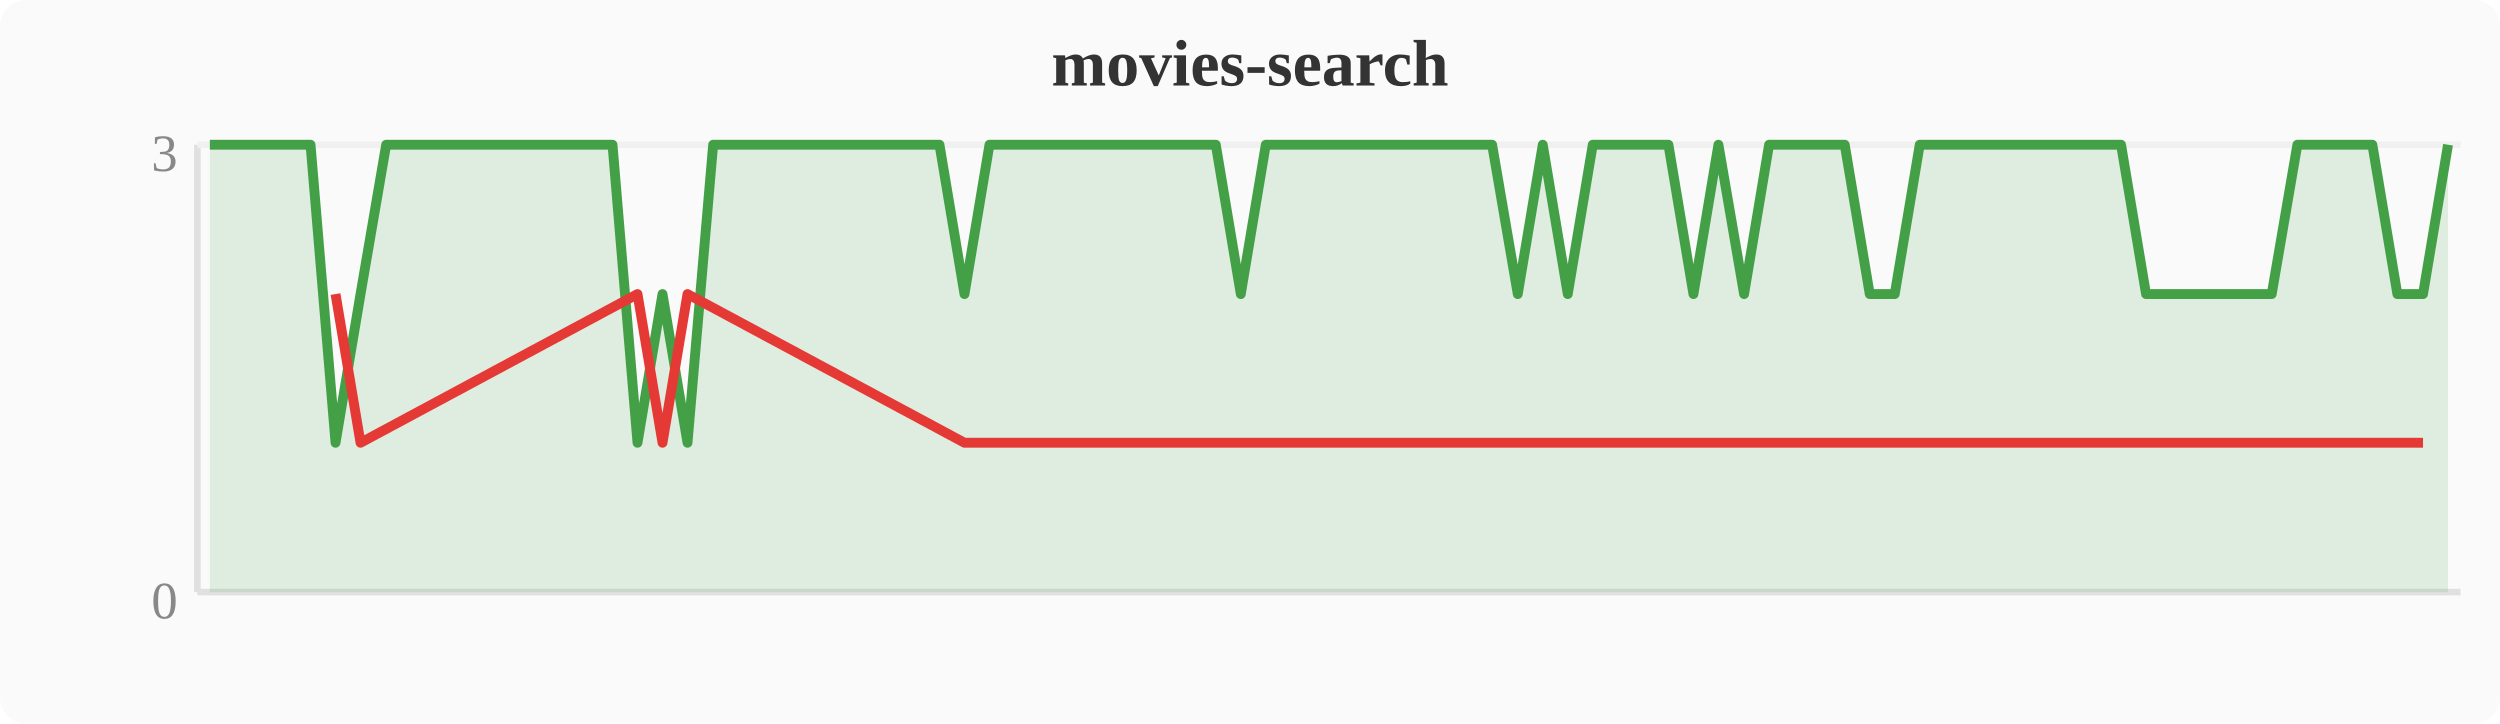
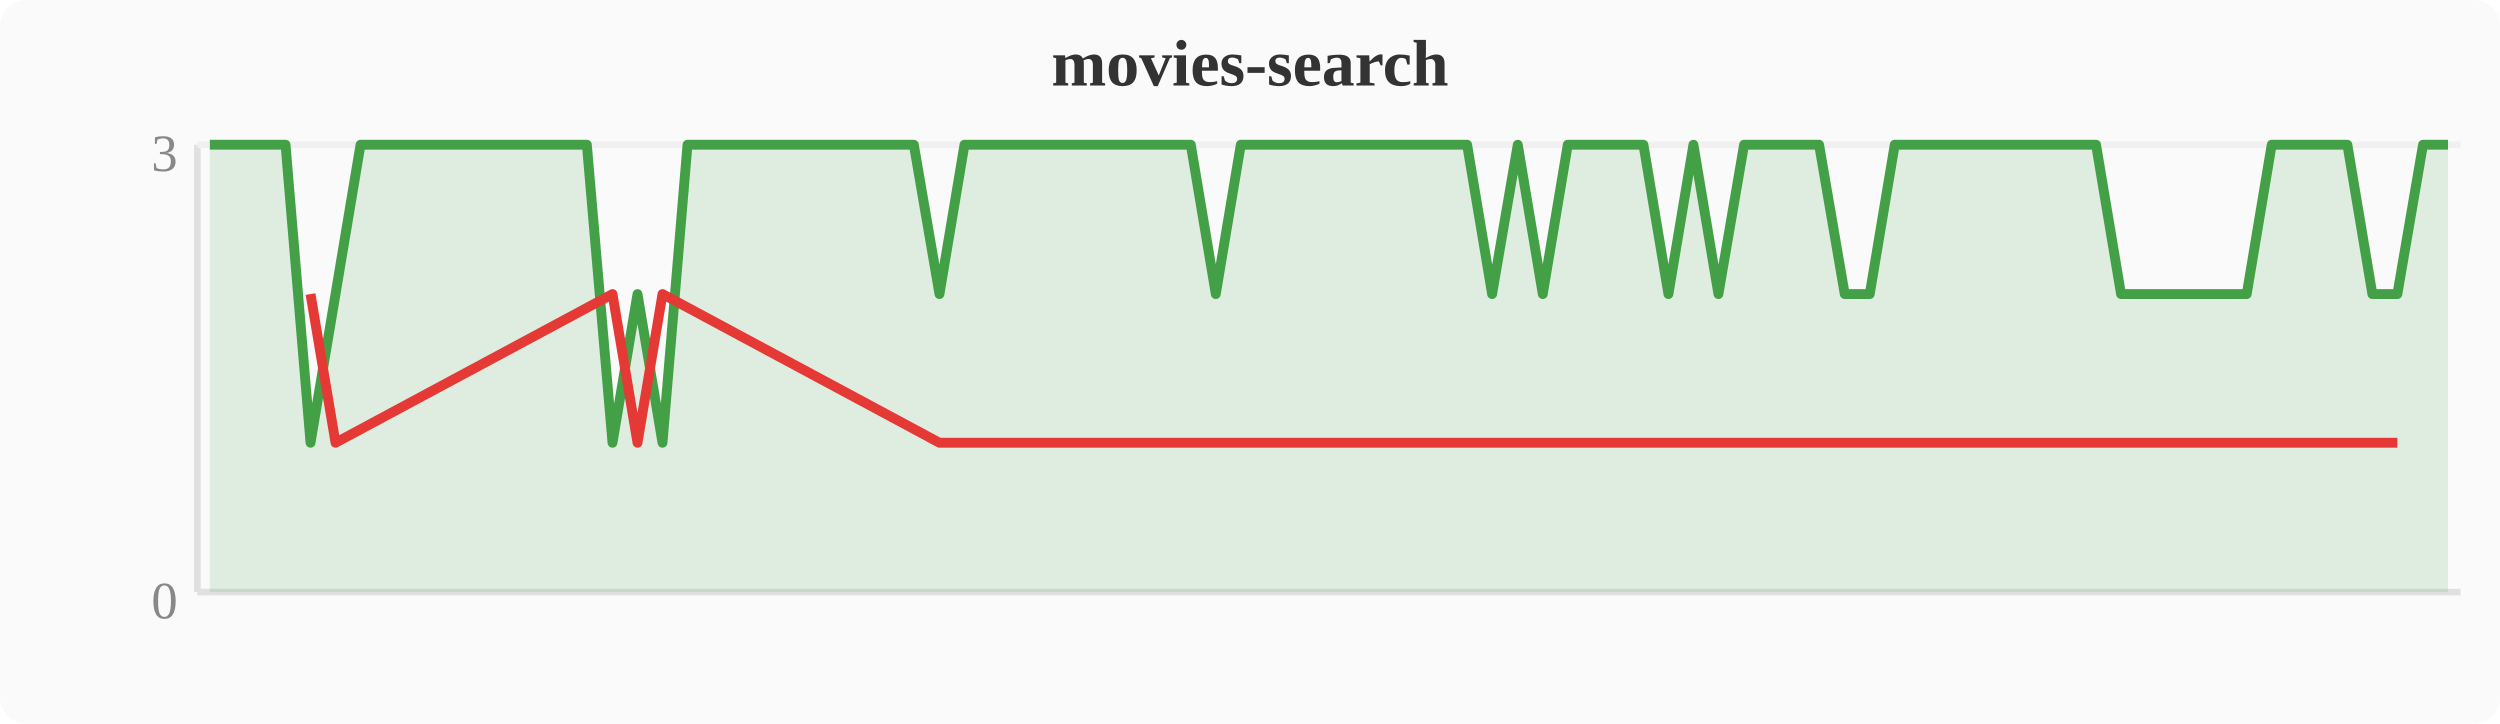
<svg xmlns="http://www.w3.org/2000/svg" width="380" height="110" viewBox="0 0 380 110">
  <rect width="380" height="110" fill="#fafafa" rx="4" />
  <text x="190" y="13" text-anchor="middle" font-size="10" font-weight="bold" fill="#333">movies-search</text>
  <line x1="30" y1="22" x2="30" y2="90" stroke="#e0e0e0" stroke-width="1" />
  <line x1="30" y1="90" x2="374" y2="90" stroke="#e0e0e0" stroke-width="1" />
  <line x1="30" y1="22" x2="374" y2="22" stroke="#f0f0f0" stroke-width="1" />
  <text x="27" y="94" text-anchor="end" font-size="8" fill="#888">0</text>
  <text x="27" y="26" text-anchor="end" font-size="8" fill="#888">3</text>
-   <polygon points="31.9,22.0 35.7,22.0 39.6,22.0 43.4,22.0 47.2,22.0 51.0,67.3 54.8,44.7 58.7,22.0 62.5,22.0 66.3,22.0 70.1,22.0 74.0,22.0 77.8,22.0 81.6,22.0 85.4,22.0 89.2,22.0 93.1,22.0 96.9,67.3 100.7,44.7 104.5,67.3 108.4,22.0 112.2,22.0 116.0,22.0 119.8,22.0 123.6,22.0 127.5,22.0 131.3,22.0 135.1,22.0 138.9,22.0 142.8,22.0 146.6,44.7 150.4,22.0 154.2,22.0 158.0,22.0 161.9,22.0 165.7,22.0 169.5,22.0 173.3,22.0 177.2,22.0 181.0,22.0 184.8,22.0 188.6,44.7 192.4,22.0 196.3,22.0 200.1,22.0 203.9,22.0 207.7,22.0 211.6,22.0 215.4,22.0 219.2,22.0 223.0,22.0 226.8,22.0 230.7,44.7 234.5,22.0 238.3,44.7 242.1,22.0 246.0,22.0 249.8,22.0 253.6,22.0 257.4,44.7 261.2,22.0 265.1,44.7 268.9,22.0 272.7,22.0 276.5,22.0 280.4,22.0 284.2,44.7 288.0,44.7 291.8,22.0 295.6,22.0 299.5,22.0 303.3,22.0 307.1,22.0 310.9,22.0 314.8,22.0 318.6,22.0 322.4,22.0 326.2,44.7 330.0,44.7 333.9,44.7 337.7,44.7 341.5,44.7 345.3,44.7 349.2,22.0 353.0,22.0 356.8,22.0 360.6,22.0 364.4,44.7 368.3,44.7 372.1,22.0 372.1,90 31.9,90" fill="#43a047" opacity="0.15" />
-   <polyline points="31.9,22.0 35.7,22.0 39.6,22.0 43.4,22.0 47.2,22.0 51.0,67.3 54.8,44.7 58.7,22.0 62.5,22.0 66.3,22.0 70.1,22.0 74.0,22.0 77.8,22.0 81.6,22.0 85.4,22.0 89.2,22.0 93.1,22.0 96.9,67.3 100.7,44.7 104.5,67.3 108.4,22.0 112.2,22.0 116.0,22.0 119.8,22.0 123.6,22.0 127.5,22.0 131.3,22.0 135.1,22.0 138.9,22.0 142.8,22.0 146.6,44.7 150.4,22.0 154.2,22.0 158.0,22.0 161.9,22.0 165.7,22.0 169.5,22.0 173.3,22.0 177.2,22.0 181.0,22.0 184.8,22.0 188.6,44.7 192.4,22.0 196.3,22.0 200.1,22.0 203.9,22.0 207.7,22.0 211.6,22.0 215.4,22.0 219.2,22.0 223.0,22.0 226.8,22.0 230.7,44.7 234.5,22.0 238.3,44.7 242.1,22.0 246.0,22.0 249.8,22.0 253.6,22.0 257.4,44.7 261.2,22.0 265.1,44.7 268.9,22.0 272.7,22.0 276.5,22.0 280.4,22.0 284.2,44.7 288.0,44.7 291.8,22.0 295.6,22.0 299.5,22.0 303.3,22.0 307.1,22.0 310.9,22.0 314.8,22.0 318.6,22.0 322.4,22.0 326.2,44.7 330.0,44.7 333.9,44.7 337.7,44.7 341.5,44.7 345.3,44.7 349.2,22.0 353.0,22.0 356.8,22.0 360.6,22.0 364.4,44.7 368.3,44.7 372.1,22.0" fill="none" stroke="#43a047" stroke-width="1.5" stroke-linejoin="round" />
-   <polyline points="51.0,44.7 54.8,67.3 96.9,44.7 100.7,67.3 104.5,44.7 146.6,67.3 188.6,67.3 230.7,67.3 238.3,67.3 257.4,67.3 265.1,67.3 284.2,67.3 288.0,67.3 326.2,67.3 330.0,67.3 333.9,67.3 337.7,67.3 341.5,67.3 345.3,67.3 364.4,67.3 368.3,67.3" fill="none" stroke="#e53935" stroke-width="1.5" stroke-linejoin="round" />
+   <polygon points="31.9,22.0 35.7,22.0 39.6,22.0 43.4,22.0 47.2,67.3 51.0,44.7 54.8,22.0 58.7,22.0 62.5,22.0 66.3,22.0 70.1,22.0 74.0,22.0 77.8,22.0 81.6,22.0 85.4,22.0 89.2,22.0 93.1,67.3 96.9,44.7 100.7,67.3 104.5,22.0 108.4,22.0 112.2,22.0 116.0,22.0 119.8,22.0 123.6,22.0 127.5,22.0 131.3,22.0 135.1,22.0 138.9,22.0 142.8,44.7 146.6,22.0 150.4,22.0 154.2,22.0 158.0,22.0 161.9,22.0 165.7,22.0 169.5,22.0 173.3,22.0 177.2,22.0 181.0,22.0 184.8,44.7 188.6,22.0 192.4,22.0 196.3,22.0 200.1,22.0 203.9,22.0 207.7,22.0 211.6,22.0 215.4,22.0 219.2,22.0 223.0,22.0 226.8,44.7 230.7,22.0 234.5,44.7 238.3,22.0 242.1,22.0 246.0,22.0 249.8,22.0 253.6,44.7 257.4,22.0 261.2,44.7 265.1,22.0 268.9,22.0 272.7,22.0 276.5,22.0 280.4,44.7 284.2,44.7 288.0,22.0 291.8,22.0 295.6,22.0 299.5,22.0 303.3,22.0 307.1,22.0 310.9,22.0 314.8,22.0 318.6,22.0 322.4,44.7 326.2,44.7 330.0,44.7 333.9,44.7 337.7,44.7 341.5,44.7 345.3,22.0 349.2,22.0 353.0,22.0 356.8,22.0 360.6,44.7 364.4,44.7 368.3,22.0 372.1,22.0 372.1,90 31.9,90" fill="#43a047" opacity="0.15" />
+   <polyline points="31.9,22.0 35.7,22.0 39.6,22.0 43.4,22.0 47.2,67.3 51.0,44.7 54.8,22.0 58.7,22.0 62.5,22.0 66.3,22.0 70.1,22.0 74.0,22.0 77.8,22.0 81.6,22.0 85.4,22.0 89.2,22.0 93.1,67.3 96.9,44.7 100.7,67.3 104.5,22.0 108.4,22.0 112.2,22.0 116.0,22.0 119.8,22.0 123.6,22.0 127.5,22.0 131.3,22.0 135.1,22.0 138.9,22.0 142.8,44.7 146.6,22.0 150.4,22.0 154.2,22.0 158.0,22.0 161.9,22.0 165.7,22.0 169.5,22.0 173.3,22.0 177.2,22.0 181.0,22.0 184.8,44.7 188.6,22.0 192.4,22.0 196.3,22.0 200.1,22.0 203.9,22.0 207.7,22.0 211.6,22.0 215.4,22.0 219.2,22.0 223.0,22.0 226.8,44.7 230.7,22.0 234.5,44.7 238.3,22.0 242.1,22.0 246.0,22.0 249.8,22.0 253.6,44.7 257.4,22.0 261.2,44.7 265.1,22.0 268.9,22.0 272.7,22.0 276.5,22.0 280.4,44.7 284.2,44.7 288.0,22.0 291.8,22.0 295.6,22.0 299.5,22.0 303.3,22.0 307.1,22.0 310.9,22.0 314.8,22.0 318.6,22.0 322.4,44.7 326.2,44.7 330.0,44.7 333.9,44.7 337.7,44.7 341.5,44.7 345.3,22.0 349.2,22.0 353.0,22.0 356.8,22.0 360.6,44.7 364.4,44.7 368.3,22.0 372.1,22.0" fill="none" stroke="#43a047" stroke-width="1.5" stroke-linejoin="round" />
+   <polyline points="47.2,44.7 51.0,67.3 93.1,44.7 96.9,67.3 100.7,44.7 142.8,67.3 184.8,67.3 226.8,67.3 234.5,67.3 253.6,67.3 261.2,67.3 280.4,67.3 284.2,67.3 322.4,67.3 326.2,67.3 330.0,67.3 333.9,67.3 337.7,67.3 341.5,67.3 360.6,67.3 364.4,67.3" fill="none" stroke="#e53935" stroke-width="1.5" stroke-linejoin="round" />
</svg>
